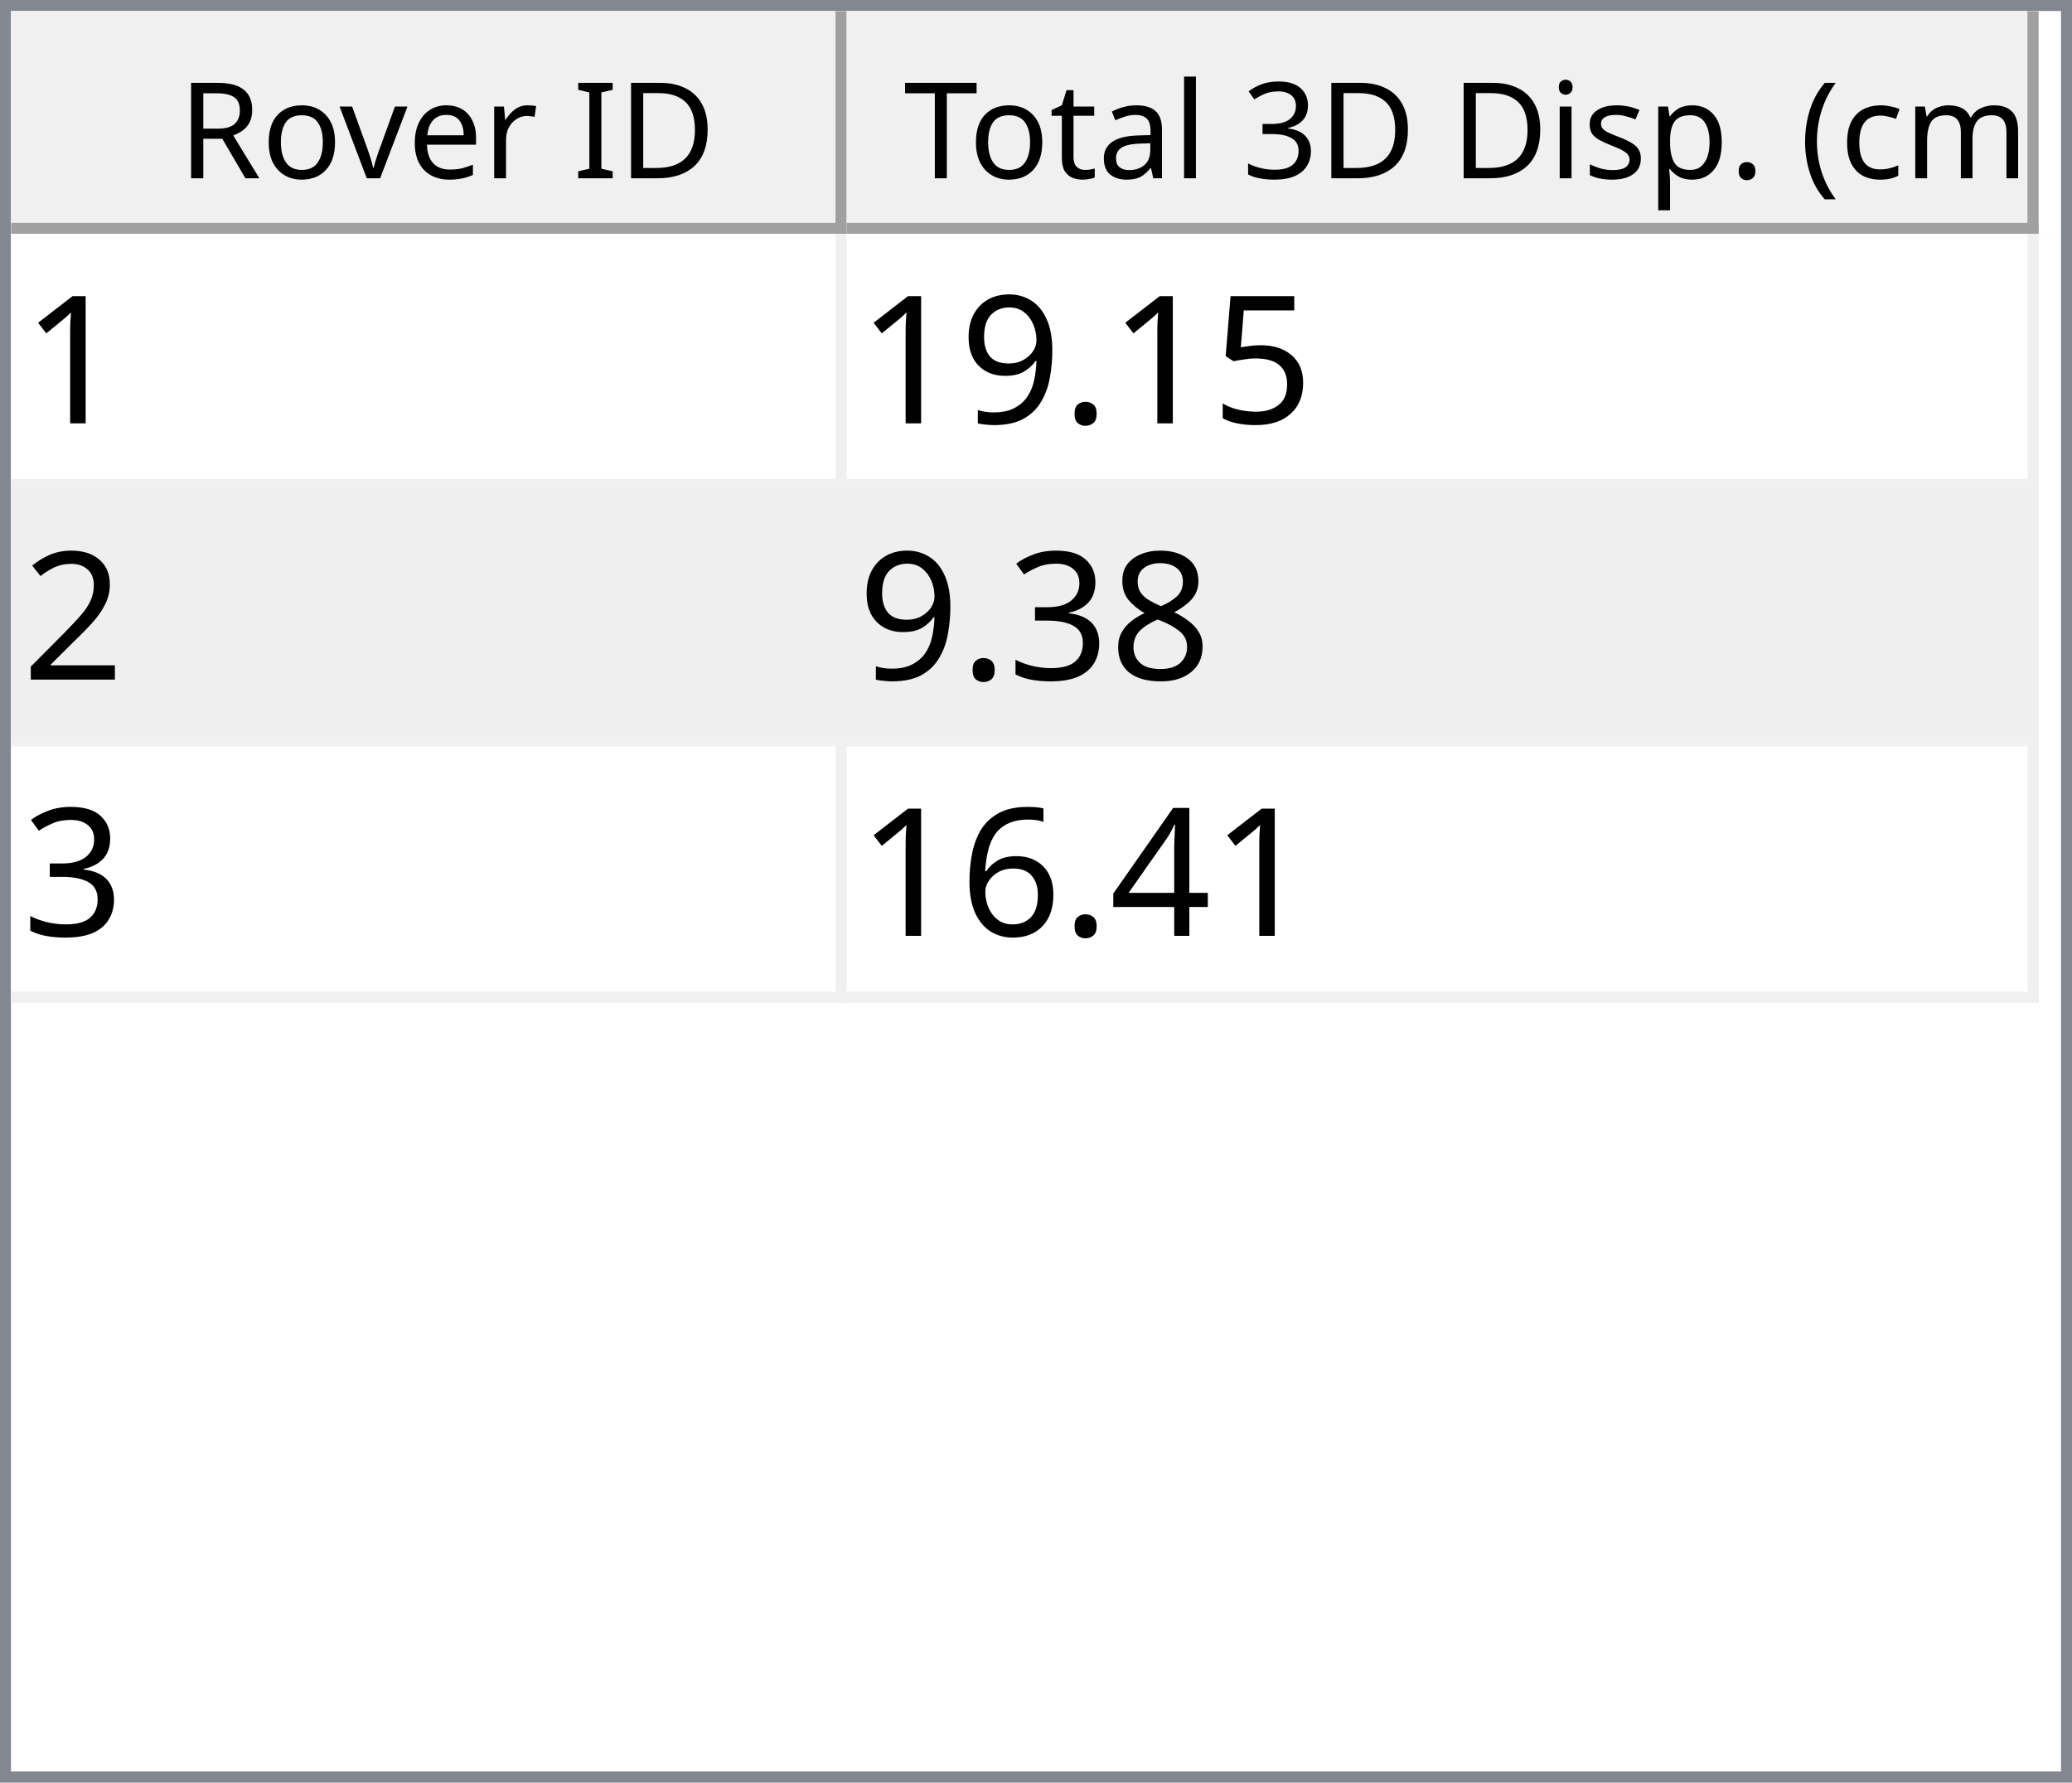
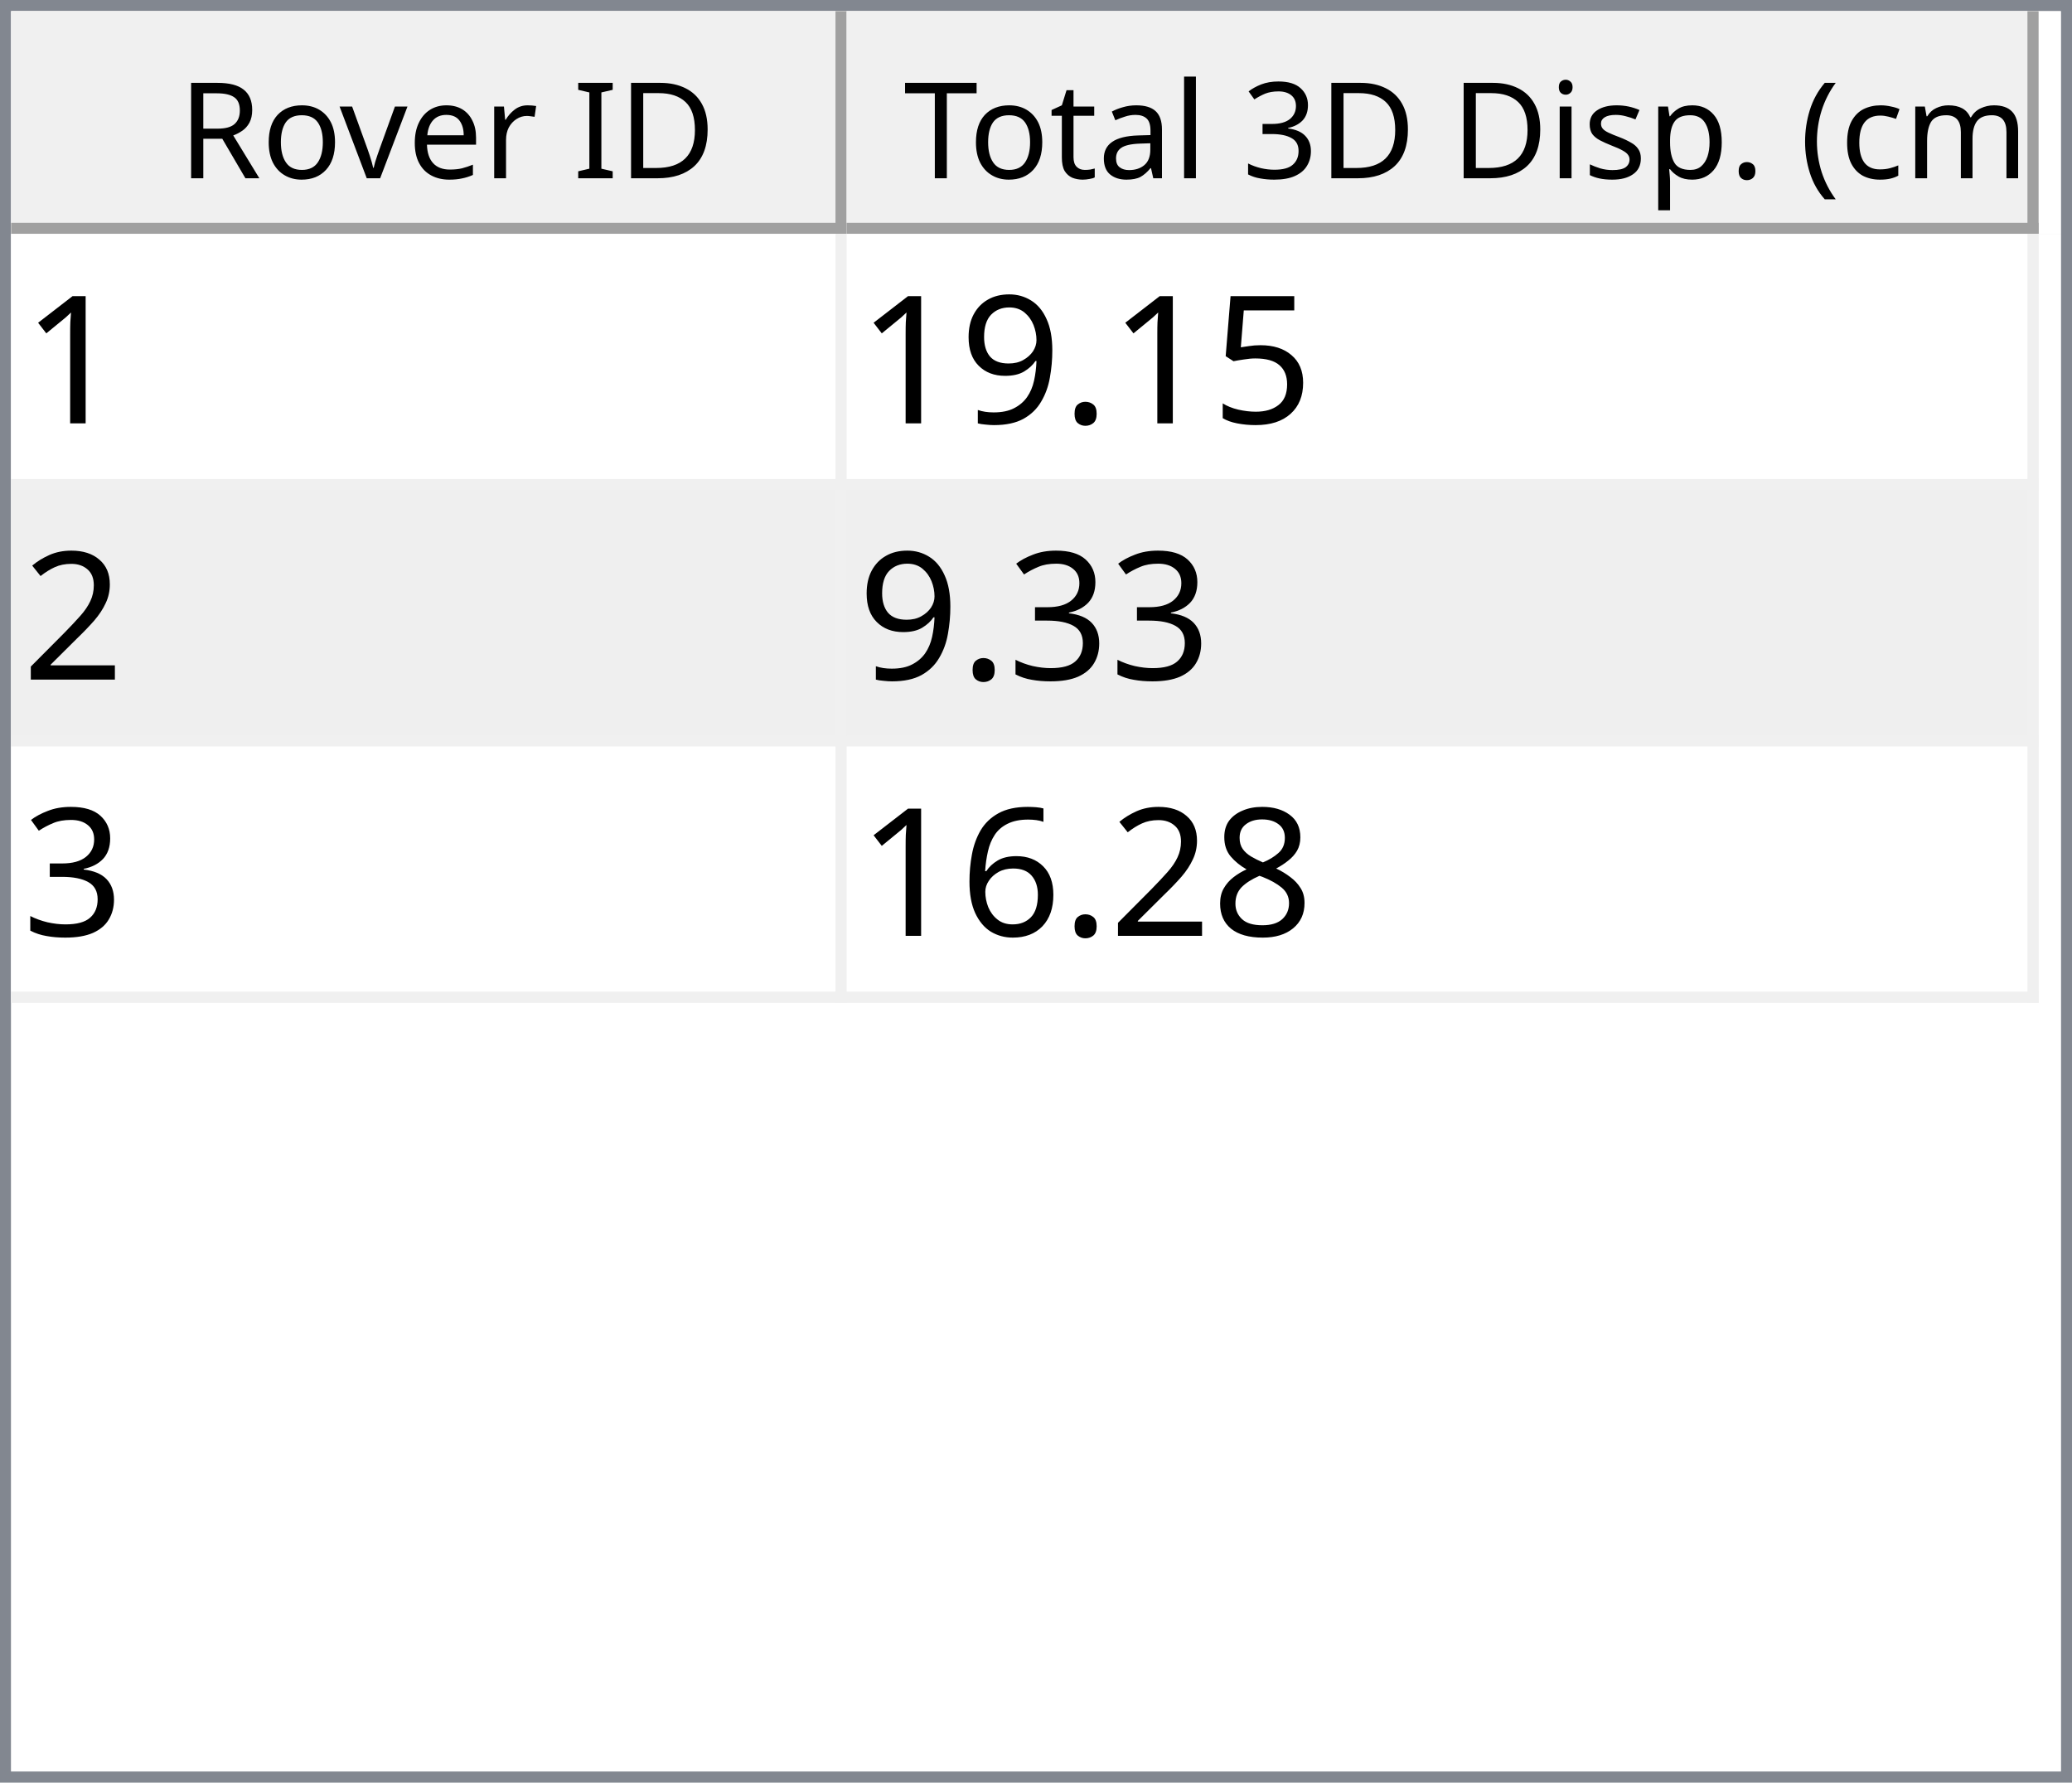
<svg xmlns="http://www.w3.org/2000/svg" style="fill-opacity:1; color-rendering:auto; color-interpolation:auto; text-rendering:auto; stroke:black; stroke-linecap:square; stroke-miterlimit:10; shape-rendering:auto; stroke-opacity:1; fill:black; stroke-dasharray:none; font-weight:normal; stroke-width:1; font-family:'Dialog'; font-style:normal; stroke-linejoin:miter; font-size:12px; stroke-dashoffset:0; image-rendering:auto;" width="186" height="160">
  <defs id="genericDefs" />
  <g>
    <defs id="defs1">
      <clipPath clipPathUnits="userSpaceOnUse" id="clipPath1">
        <path d="M0 0 L186 0 L186 160 L0 160 L0 0 Z" />
      </clipPath>
      <clipPath clipPathUnits="userSpaceOnUse" id="clipPath2">
        <path d="M0 0 L0 160 L186 160 L186 0 Z" />
      </clipPath>
      <clipPath clipPathUnits="userSpaceOnUse" id="clipPath3">
        <path d="M0 0 L0 20 L184 20 L184 0 Z" />
      </clipPath>
      <clipPath clipPathUnits="userSpaceOnUse" id="clipPath4">
        <path d="M0 0 L0 20 L75 20 L75 0 Z" />
      </clipPath>
      <clipPath clipPathUnits="userSpaceOnUse" id="clipPath5">
        <path d="M1 1 L1 19 L74 19 L74 1 Z" />
      </clipPath>
      <clipPath clipPathUnits="userSpaceOnUse" id="clipPath6">
        <path d="M0 0 L0 18 L73 18 L73 0 Z" />
      </clipPath>
      <clipPath clipPathUnits="userSpaceOnUse" id="clipPath7">
        <path d="M-0.5 -0.5 L-0.5 19.5 L74.5 19.5 L74.5 -0.5 Z" />
      </clipPath>
      <clipPath clipPathUnits="userSpaceOnUse" id="clipPath8">
        <path d="M0 0 L0 20 L107 20 L107 0 Z" />
      </clipPath>
      <clipPath clipPathUnits="userSpaceOnUse" id="clipPath9">
        <path d="M1 1 L1 19 L106 19 L106 1 Z" />
      </clipPath>
      <clipPath clipPathUnits="userSpaceOnUse" id="clipPath10">
        <path d="M0 0 L0 18 L105 18 L105 0 Z" />
      </clipPath>
      <clipPath clipPathUnits="userSpaceOnUse" id="clipPath11">
        <path d="M-0.5 -0.5 L-0.5 19.5 L106.5 19.5 L106.5 -0.5 Z" />
      </clipPath>
      <clipPath clipPathUnits="userSpaceOnUse" id="clipPath12">
        <path d="M0 0 L0 138 L184 138 L184 0 Z" />
      </clipPath>
      <clipPath clipPathUnits="userSpaceOnUse" id="clipPath13">
        <path d="M0 0 L0 69 L182 69 L182 0 Z" />
      </clipPath>
      <clipPath clipPathUnits="userSpaceOnUse" id="clipPath14">
        <path d="M-0.5 -0.5 L-0.5 68.5 L181.5 68.5 L181.5 -0.5 Z" />
      </clipPath>
      <clipPath clipPathUnits="userSpaceOnUse" id="clipPath15">
        <path d="M0 0 L0 22 L74 22 L74 0 Z" />
      </clipPath>
      <clipPath clipPathUnits="userSpaceOnUse" id="clipPath16">
        <path d="M0 0 L0 22 L106 22 L106 0 Z" />
      </clipPath>
      <font horiz-adv-x="64.551" id="font1">
        <font-face ascent="107.91" descent="25.098" units-per-em="100" style="font-style:normal; font-family:Segoe UI; font-weight:normal;" />
        <missing-glyph horiz-adv-x="64.551" d="M8.109 0 L8.109 68.266 L56.453 68.266 L56.453 0 L8.109 0 ZM15.328 7.234 L49.219 7.234 L49.219 61.031 L15.328 61.031 L15.328 7.234 Z" />
        <glyph unicode="D" horiz-adv-x="70.117" d="M9.188 0 L9.188 70.016 L28.516 70.016 Q65.531 70.016 65.531 35.891 Q65.531 19.672 55.25 9.836 Q44.969 0 27.734 0 L9.188 0 ZM17.391 62.594 L17.391 7.422 L27.828 7.422 Q41.609 7.422 49.273 14.797 Q56.938 22.172 56.938 35.688 Q56.938 62.594 28.328 62.594 L17.391 62.594 Z" />
        <glyph unicode="I" horiz-adv-x="26.611" d="M17.391 0 L9.188 0 L9.188 70.016 L17.391 70.016 L17.391 0 Z" />
        <glyph unicode=" " horiz-adv-x="27.393" d="" />
        <glyph unicode="r" horiz-adv-x="34.766" d="M34.188 41.891 Q32.078 43.5 28.125 43.5 Q23 43.5 19.555 38.672 Q16.109 33.844 16.109 25.484 L16.109 0 L8.109 0 L8.109 50 L16.109 50 L16.109 39.703 L16.312 39.703 Q18.016 44.969 21.531 47.922 Q25.047 50.875 29.391 50.875 Q32.516 50.875 34.188 50.203 L34.188 41.891 Z" />
        <glyph unicode="e" horiz-adv-x="52.295" d="M48.297 23 L12.984 23 Q13.188 14.656 17.484 10.109 Q21.781 5.562 29.297 5.562 Q37.75 5.562 44.828 11.141 L44.828 3.609 Q38.234 -1.172 27.391 -1.172 Q16.797 -1.172 10.742 5.641 Q4.688 12.453 4.688 24.812 Q4.688 36.469 11.305 43.82 Q17.922 51.172 27.734 51.172 Q37.547 51.172 42.922 44.828 Q48.297 38.484 48.297 27.203 L48.297 23 ZM40.094 29.781 Q40.047 36.719 36.75 40.578 Q33.453 44.438 27.594 44.438 Q21.922 44.438 17.969 40.383 Q14.016 36.328 13.094 29.781 L40.094 29.781 Z" />
        <glyph unicode="v" horiz-adv-x="47.9" d="M47.406 50 L27.484 0 L19.625 0 L0.688 50 L9.469 50 L22.172 13.672 Q23.578 9.672 23.922 6.688 L24.125 6.688 Q24.609 10.453 25.688 13.484 L38.969 50 L47.406 50 Z" />
        <glyph unicode="o" horiz-adv-x="58.594" d="M29 -1.172 Q17.922 -1.172 11.305 5.836 Q4.688 12.844 4.688 24.422 Q4.688 37.016 11.57 44.094 Q18.453 51.172 30.172 51.172 Q41.359 51.172 47.633 44.289 Q53.906 37.406 53.906 25.203 Q53.906 13.234 47.141 6.031 Q40.375 -1.172 29 -1.172 ZM29.594 44.438 Q21.875 44.438 17.383 39.188 Q12.891 33.938 12.891 24.703 Q12.891 15.828 17.43 10.695 Q21.969 5.562 29.594 5.562 Q37.359 5.562 41.531 10.594 Q45.703 15.625 45.703 24.906 Q45.703 34.281 41.531 39.359 Q37.359 44.438 29.594 44.438 Z" />
        <glyph unicode="R" horiz-adv-x="59.814" d="M59.375 0 L49.609 0 L37.891 19.625 Q36.281 22.359 34.766 24.289 Q33.25 26.219 31.664 27.438 Q30.078 28.656 28.25 29.219 Q26.422 29.781 24.125 29.781 L17.391 29.781 L17.391 0 L9.188 0 L9.188 70.016 L30.078 70.016 Q34.672 70.016 38.555 68.867 Q42.438 67.719 45.289 65.375 Q48.141 63.031 49.758 59.547 Q51.375 56.062 51.375 51.375 Q51.375 47.703 50.273 44.656 Q49.172 41.609 47.148 39.211 Q45.125 36.812 42.266 35.133 Q39.406 33.453 35.844 32.516 L35.844 32.328 Q37.594 31.547 38.891 30.547 Q40.188 29.547 41.359 28.18 Q42.531 26.812 43.68 25.078 Q44.828 23.344 46.234 21.047 L59.375 0 ZM17.391 62.594 L17.391 37.203 L28.516 37.203 Q31.594 37.203 34.203 38.133 Q36.812 39.062 38.719 40.797 Q40.625 42.531 41.703 45.047 Q42.781 47.562 42.781 50.688 Q42.781 56.297 39.141 59.445 Q35.5 62.594 28.609 62.594 L17.391 62.594 Z" />
        <glyph unicode=")" horiz-adv-x="30.176" d="M8.297 -15.922 L1.172 -15.922 Q16.406 2.344 16.406 26.812 Q16.406 51.469 1.078 70.016 L8.297 70.016 Q23.531 52.156 23.531 26.703 Q23.531 1.375 8.297 -15.922 Z" />
        <glyph unicode="m" horiz-adv-x="86.133" d="M79.109 0 L71.094 0 L71.094 28.719 Q71.094 37.016 68.531 40.727 Q65.969 44.438 59.906 44.438 Q54.781 44.438 51.195 39.75 Q47.609 35.062 47.609 28.516 L47.609 0 L39.594 0 L39.594 29.688 Q39.594 44.438 28.219 44.438 Q22.953 44.438 19.531 40.016 Q16.109 35.594 16.109 28.516 L16.109 0 L8.109 0 L8.109 50 L16.109 50 L16.109 42.094 L16.312 42.094 Q21.625 51.172 31.844 51.172 Q36.969 51.172 40.773 48.312 Q44.578 45.453 46 40.828 Q51.562 51.172 62.594 51.172 Q79.109 51.172 79.109 30.812 L79.109 0 Z" />
        <glyph unicode="c" horiz-adv-x="46.191" d="M42.188 2.297 Q36.422 -1.172 28.516 -1.172 Q17.828 -1.172 11.258 5.789 Q4.688 12.75 4.688 23.828 Q4.688 36.188 11.766 43.68 Q18.844 51.172 30.672 51.172 Q37.25 51.172 42.281 48.734 L42.281 40.531 Q36.719 44.438 30.375 44.438 Q22.703 44.438 17.797 38.945 Q12.891 33.453 12.891 24.516 Q12.891 15.719 17.508 10.641 Q22.125 5.562 29.891 5.562 Q36.422 5.562 42.188 9.906 L42.188 2.297 Z" />
        <glyph unicode="(" horiz-adv-x="30.176" d="M29.109 -15.922 L21.969 -15.922 Q6.844 1.375 6.844 26.703 Q6.844 52.156 21.969 70.016 L29.203 70.016 Q13.875 51.469 13.875 26.812 Q13.875 2.344 29.109 -15.922 Z" />
        <glyph unicode="." horiz-adv-x="21.68" d="M10.891 -1.078 Q8.641 -1.078 7.055 0.539 Q5.469 2.156 5.469 4.391 Q5.469 6.641 7.055 8.273 Q8.641 9.906 10.891 9.906 Q13.188 9.906 14.797 8.273 Q16.406 6.641 16.406 4.391 Q16.406 2.156 14.797 0.539 Q13.188 -1.078 10.891 -1.078 Z" />
        <glyph unicode="p" horiz-adv-x="58.789" d="M16.312 7.234 L16.109 7.234 L16.109 -23 L8.109 -23 L8.109 50 L16.109 50 L16.109 41.219 L16.312 41.219 Q22.219 51.172 33.594 51.172 Q43.266 51.172 48.688 44.461 Q54.109 37.75 54.109 26.469 Q54.109 13.922 48 6.375 Q41.891 -1.172 31.297 -1.172 Q21.578 -1.172 16.312 7.234 ZM16.109 27.391 L16.109 20.406 Q16.109 14.203 20.141 9.883 Q24.172 5.562 30.375 5.562 Q37.641 5.562 41.773 11.133 Q45.906 16.703 45.906 26.609 Q45.906 34.969 42.047 39.703 Q38.188 44.438 31.594 44.438 Q24.609 44.438 20.359 39.578 Q16.109 34.719 16.109 27.391 Z" />
        <glyph unicode="s" horiz-adv-x="42.432" d="M5.078 1.812 L5.078 10.406 Q11.625 5.562 19.484 5.562 Q30.031 5.562 30.031 12.594 Q30.031 14.594 29.125 15.992 Q28.219 17.391 26.68 18.461 Q25.141 19.531 23.07 20.383 Q21 21.234 18.609 22.172 Q15.281 23.484 12.766 24.828 Q10.25 26.172 8.57 27.859 Q6.891 29.547 6.031 31.695 Q5.172 33.844 5.172 36.719 Q5.172 40.234 6.789 42.945 Q8.406 45.656 11.086 47.484 Q13.766 49.312 17.211 50.242 Q20.656 51.172 24.312 51.172 Q30.812 51.172 35.938 48.922 L35.938 40.828 Q30.422 44.438 23.25 44.438 Q21 44.438 19.195 43.922 Q17.391 43.406 16.094 42.477 Q14.797 41.547 14.086 40.258 Q13.375 38.969 13.375 37.406 Q13.375 35.453 14.086 34.133 Q14.797 32.812 16.164 31.789 Q17.531 30.766 19.484 29.938 Q21.438 29.109 23.922 28.125 Q27.25 26.859 29.883 25.516 Q32.516 24.172 34.375 22.484 Q36.234 20.797 37.234 18.602 Q38.234 16.406 38.234 13.375 Q38.234 9.672 36.602 6.938 Q34.969 4.203 32.234 2.398 Q29.5 0.594 25.93 -0.289 Q22.359 -1.172 18.453 -1.172 Q10.75 -1.172 5.078 1.812 Z" />
        <glyph unicode="i" horiz-adv-x="24.219" d="M12.203 62.703 Q10.062 62.703 8.547 64.164 Q7.031 65.625 7.031 67.875 Q7.031 70.125 8.547 71.609 Q10.062 73.094 12.203 73.094 Q14.406 73.094 15.945 71.609 Q17.484 70.125 17.484 67.875 Q17.484 65.719 15.945 64.211 Q14.406 62.703 12.203 62.703 ZM16.109 0 L8.109 0 L8.109 50 L16.109 50 L16.109 0 Z" />
        <glyph unicode="3" horiz-adv-x="53.906" d="M46.531 19.828 Q46.531 15.094 44.75 11.211 Q42.969 7.328 39.719 4.57 Q36.469 1.812 31.93 0.297 Q27.391 -1.219 21.922 -1.219 Q11.922 -1.219 6 2.594 L6 11.188 Q13.094 5.609 22.219 5.609 Q25.875 5.609 28.828 6.539 Q31.781 7.469 33.906 9.227 Q36.031 10.984 37.18 13.477 Q38.328 15.969 38.328 19.094 Q38.328 32.812 18.797 32.812 L12.984 32.812 L12.984 39.594 L18.5 39.594 Q35.797 39.594 35.797 52.484 Q35.797 64.406 22.609 64.406 Q15.188 64.406 8.688 59.422 L8.688 67.188 Q15.375 71.188 24.609 71.188 Q29 71.188 32.57 69.969 Q36.141 68.75 38.68 66.555 Q41.219 64.359 42.609 61.281 Q44 58.203 44 54.5 Q44 40.672 30.031 36.719 L30.031 36.531 Q33.594 36.141 36.625 34.797 Q39.656 33.453 41.852 31.305 Q44.047 29.156 45.289 26.25 Q46.531 23.344 46.531 19.828 Z" />
        <glyph unicode="l" horiz-adv-x="24.219" d="M16.109 0 L8.109 0 L8.109 74.031 L16.109 74.031 L16.109 0 Z" />
        <glyph unicode="a" horiz-adv-x="50.879" d="M43.891 0 L35.891 0 L35.891 7.812 L35.688 7.812 Q30.469 -1.172 20.312 -1.172 Q12.844 -1.172 8.617 2.781 Q4.391 6.734 4.391 13.281 Q4.391 27.297 20.906 29.594 L35.891 31.688 Q35.891 44.438 25.594 44.438 Q16.547 44.438 9.281 38.281 L9.281 46.484 Q16.656 51.172 26.266 51.172 Q43.891 51.172 43.891 32.516 L43.891 0 ZM35.891 25.297 L23.828 23.641 Q18.266 22.859 15.43 20.875 Q12.594 18.891 12.594 13.875 Q12.594 10.203 15.211 7.883 Q17.828 5.562 22.172 5.562 Q28.125 5.562 32.008 9.742 Q35.891 13.922 35.891 20.312 L35.891 25.297 Z" />
        <glyph unicode="t" horiz-adv-x="33.887" d="M31.297 0.484 Q28.469 -1.078 23.828 -1.078 Q10.688 -1.078 10.688 13.578 L10.688 43.172 L2.094 43.172 L2.094 50 L10.688 50 L10.688 62.203 L18.703 64.797 L18.703 50 L31.297 50 L31.297 43.172 L18.703 43.172 L18.703 14.984 Q18.703 9.969 20.414 7.82 Q22.125 5.672 26.078 5.672 Q29.109 5.672 31.297 7.328 L31.297 0.484 Z" />
        <glyph unicode="T" horiz-adv-x="52.393" d="M50.594 62.594 L30.375 62.594 L30.375 0 L22.172 0 L22.172 62.594 L2 62.594 L2 70.016 L50.594 70.016 L50.594 62.594 Z" />
      </font>
      <font horiz-adv-x="75.0" id="font2">
        <font-face ascent="100.537" descent="21.973" units-per-em="100" style="font-style:normal; font-family:sans-serif; font-weight:normal;" />
        <missing-glyph horiz-adv-x="75.0" d="M12.5 0 L12.5 62.5 L62.5 62.5 L62.5 0 L12.5 0 ZM14.062 1.562 L60.938 1.562 L60.938 60.938 L14.062 60.938 L14.062 1.562 Z" />
        <glyph unicode="1" horiz-adv-x="55.615" d="M37.25 0 L28.469 0 L28.469 56 Q25.297 52.984 20.141 49.953 Q14.984 46.922 10.891 45.406 L10.891 53.906 Q18.266 57.375 23.781 62.305 Q29.297 67.234 31.594 71.875 L37.25 71.875 L37.25 0 Z" />
        <glyph unicode="5" horiz-adv-x="55.615" d="M4.156 18.75 L13.375 19.531 Q14.406 12.797 18.141 9.398 Q21.875 6 27.156 6 Q33.5 6 37.891 10.789 Q42.281 15.578 42.281 23.484 Q42.281 31 38.062 35.352 Q33.844 39.703 27 39.703 Q22.75 39.703 19.336 37.773 Q15.922 35.844 13.969 32.766 L5.719 33.844 L12.641 70.609 L48.25 70.609 L48.25 62.203 L19.672 62.203 L15.828 42.969 Q22.266 47.469 29.344 47.469 Q38.719 47.469 45.164 40.969 Q51.609 34.469 51.609 24.266 Q51.609 14.547 45.953 7.469 Q39.062 -1.219 27.156 -1.219 Q17.391 -1.219 11.211 4.25 Q5.031 9.719 4.156 18.75 Z" />
        <glyph unicode="." horiz-adv-x="27.783" d="M9.078 0 L9.078 10.016 L19.094 10.016 L19.094 0 L9.078 0 Z" />
        <glyph unicode="9" horiz-adv-x="55.615" d="M5.469 16.547 L13.922 17.328 Q14.984 11.375 18.016 8.688 Q21.047 6 25.781 6 Q29.828 6 32.883 7.859 Q35.938 9.719 37.891 12.82 Q39.844 15.922 41.164 21.195 Q42.484 26.469 42.484 31.938 Q42.484 32.516 42.438 33.688 Q39.797 29.5 35.234 26.883 Q30.672 24.266 25.344 24.266 Q16.453 24.266 10.305 30.711 Q4.156 37.156 4.156 47.703 Q4.156 58.594 10.578 65.234 Q17 71.875 26.656 71.875 Q33.641 71.875 39.43 68.117 Q45.219 64.359 48.219 57.398 Q51.219 50.438 51.219 37.25 Q51.219 23.531 48.242 15.406 Q45.266 7.281 39.383 3.031 Q33.5 -1.219 25.594 -1.219 Q17.188 -1.219 11.867 3.445 Q6.547 8.109 5.469 16.547 ZM41.453 48.141 Q41.453 55.719 37.43 60.156 Q33.406 64.594 27.734 64.594 Q21.875 64.594 17.531 59.812 Q13.188 55.031 13.188 47.406 Q13.188 40.578 17.312 36.305 Q21.438 32.031 27.484 32.031 Q33.594 32.031 37.523 36.305 Q41.453 40.578 41.453 48.141 Z" />
        <glyph unicode="2" horiz-adv-x="55.615" d="M50.344 8.453 L50.344 0 L3.031 0 Q2.938 3.172 4.047 6.109 Q5.859 10.938 9.836 15.625 Q13.812 20.312 21.344 26.469 Q33.016 36.031 37.117 41.625 Q41.219 47.219 41.219 52.203 Q41.219 57.422 37.477 61.008 Q33.734 64.594 27.734 64.594 Q21.391 64.594 17.578 60.789 Q13.766 56.984 13.719 50.25 L4.688 51.172 Q5.609 61.281 11.664 66.578 Q17.719 71.875 27.938 71.875 Q38.234 71.875 44.242 66.164 Q50.25 60.453 50.25 52 Q50.25 47.703 48.492 43.555 Q46.734 39.406 42.656 34.812 Q38.578 30.219 29.109 22.219 Q21.188 15.578 18.945 13.211 Q16.703 10.844 15.234 8.453 L50.344 8.453 Z" />
+         <glyph unicode="3" horiz-adv-x="55.615" d="M4.203 18.891 L12.984 20.062 Q14.5 12.594 18.141 9.297 Q21.781 6 27 6 Q33.203 6 37.477 10.297 Q41.75 14.594 41.75 20.953 Q41.75 27 37.797 30.93 Q33.844 34.859 27.734 34.859 Q25.25 34.859 21.531 33.891 L22.516 41.609 Q23.391 41.5 23.922 41.5 Q29.547 41.5 34.039 44.43 Q38.531 47.359 38.531 53.469 Q38.531 58.297 35.258 61.477 Q31.984 64.656 26.812 64.656 Q21.688 64.656 18.266 61.43 Q14.844 58.203 13.875 51.766 L5.078 53.328 Q6.688 62.156 12.398 67.016 Q18.109 71.875 26.609 71.875 Q32.469 71.875 37.398 69.359 Q42.328 66.844 44.945 62.5 Q47.562 58.156 47.562 53.266 Q47.562 48.641 45.07 44.828 Q42.578 41.016 37.703 38.766 Q44.047 37.312 47.562 32.695 Q51.078 28.078 51.078 21.141 Q51.078 11.766 44.242 5.25 Q37.406 -1.266 26.953 -1.266 Q17.531 -1.266 11.305 4.352 Q5.078 9.969 4.203 18.891 Z" />
        <glyph unicode="8" horiz-adv-x="55.615" d="M17.672 38.812 Q12.203 40.828 9.57 44.539 Q6.938 48.25 6.938 53.422 Q6.938 61.234 12.555 66.555 Q18.172 71.875 27.484 71.875 Q36.859 71.875 42.578 66.43 Q48.297 60.984 48.297 53.172 Q48.297 48.188 45.68 44.508 Q43.062 40.828 37.75 38.812 Q44.344 36.672 47.781 31.883 Q51.219 27.094 51.219 20.453 Q51.219 11.281 44.727 5.031 Q38.234 -1.219 27.641 -1.219 Q17.047 -1.219 10.547 5.055 Q4.047 11.328 4.047 20.703 Q4.047 27.688 7.594 32.398 Q11.141 37.109 17.672 38.812 ZM15.922 53.719 Q15.922 48.641 19.195 45.414 Q22.469 42.188 27.688 42.188 Q32.766 42.188 36.016 45.383 Q39.266 48.578 39.266 53.219 Q39.266 58.062 35.914 61.359 Q32.562 64.656 27.594 64.656 Q22.562 64.656 19.242 61.43 Q15.922 58.203 15.922 53.719 ZM13.094 20.656 Q13.094 16.891 14.875 13.375 Q16.656 9.859 20.172 7.93 Q23.688 6 27.734 6 Q34.031 6 38.133 10.055 Q42.234 14.109 42.234 20.359 Q42.234 26.703 38.016 30.859 Q33.797 35.016 27.438 35.016 Q21.234 35.016 17.164 30.914 Q13.094 26.812 13.094 20.656 Z" />
-         <glyph unicode="3" horiz-adv-x="55.615" d="M4.203 18.891 L12.984 20.062 Q14.5 12.594 18.141 9.297 Q21.781 6 27 6 Q33.203 6 37.477 10.297 Q41.75 14.594 41.75 20.953 Q41.75 27 37.797 30.93 Q33.844 34.859 27.734 34.859 Q25.25 34.859 21.531 33.891 L22.516 41.609 Q23.391 41.5 23.922 41.5 Q29.547 41.5 34.039 44.43 Q38.531 47.359 38.531 53.469 Q38.531 58.297 35.258 61.477 Q31.984 64.656 26.812 64.656 Q21.688 64.656 18.266 61.43 Q14.844 58.203 13.875 51.766 L5.078 53.328 Q6.688 62.156 12.398 67.016 Q18.109 71.875 26.609 71.875 Q32.469 71.875 37.398 69.359 Q42.328 66.844 44.945 62.5 Q47.562 58.156 47.562 53.266 Q47.562 48.641 45.07 44.828 Q42.578 41.016 37.703 38.766 Q44.047 37.312 47.562 32.695 Q51.078 28.078 51.078 21.141 Q51.078 11.766 44.242 5.25 Q37.406 -1.266 26.953 -1.266 Q17.531 -1.266 11.305 4.352 Q5.078 9.969 4.203 18.891 Z" />
-         <glyph unicode="4" horiz-adv-x="55.615" d="M32.328 0 L32.328 17.141 L1.266 17.141 L1.266 25.203 L33.938 71.578 L41.109 71.578 L41.109 25.203 L50.781 25.203 L50.781 17.141 L41.109 17.141 L41.109 0 L32.328 0 ZM32.328 25.203 L32.328 57.469 L9.906 25.203 L32.328 25.203 Z" />
        <glyph unicode="6" horiz-adv-x="55.615" d="M49.75 54.047 L41.016 53.375 Q39.844 58.547 37.703 60.891 Q34.125 64.656 28.906 64.656 Q24.703 64.656 21.531 62.312 Q17.391 59.281 14.992 53.469 Q12.594 47.656 12.5 36.922 Q15.672 41.75 20.266 44.094 Q24.859 46.438 29.891 46.438 Q38.672 46.438 44.852 39.969 Q51.031 33.5 51.031 23.25 Q51.031 16.5 48.125 10.719 Q45.219 4.938 40.141 1.859 Q35.062 -1.219 28.609 -1.219 Q17.625 -1.219 10.695 6.859 Q3.766 14.938 3.766 33.5 Q3.766 54.25 11.422 63.672 Q18.109 71.875 29.438 71.875 Q37.891 71.875 43.289 67.141 Q48.688 62.406 49.75 54.047 ZM13.875 23.188 Q13.875 18.656 15.797 14.508 Q17.719 10.359 21.188 8.18 Q24.656 6 28.469 6 Q34.031 6 38.039 10.492 Q42.047 14.984 42.047 22.703 Q42.047 30.125 38.086 34.398 Q34.125 38.672 28.125 38.672 Q22.172 38.672 18.023 34.398 Q13.875 30.125 13.875 23.188 Z" />
      </font>
    </defs>
    <g style="fill:white; stroke:white;">
      <rect x="0" y="0" width="186" style="clip-path:url(#clipPath1); stroke:none;" height="160" />
    </g>
    <g style="fill:white; text-rendering:optimizeSpeed; color-rendering:optimizeSpeed; image-rendering:optimizeSpeed; shape-rendering:crispEdges; stroke:white; color-interpolation:sRGB;">
      <rect x="0" width="186" height="160" y="0" style="stroke:none;" />
      <path style="stroke:none;" d="M0 160 L186 160 L186 0 L0 0 Z" />
    </g>
    <g style="fill:rgb(240,240,240); font-family:'Segoe UI'; stroke:rgb(240,240,240);">
      <rect x="0" y="0" width="186" style="clip-path:url(#clipPath2); stroke:none;" height="160" />
    </g>
    <g style="fill:rgb(130,135,144); font-family:'Segoe UI'; stroke:rgb(130,135,144);">
      <path d="M0 0 L186 0 L186 160 L0 160 L0 0 ZM1 1 L185 1 L185 159 L1 159 L1 1 Z" style="fill-rule:evenodd; clip-path:url(#clipPath2); stroke:none;" />
    </g>
    <g style="fill:white; font-family:'Segoe UI'; stroke:white;" transform="translate(1,1)">
      <rect x="0" y="0" width="184" style="clip-path:url(#clipPath3); stroke:none;" height="20" />
    </g>
    <g style="fill:rgb(240,240,240); font-family:'Segoe UI'; stroke:rgb(240,240,240);" transform="translate(1,1)">
      <rect x="0" y="0" width="75" style="clip-path:url(#clipPath4); stroke:none;" height="20" />
    </g>
    <g style="font-family:'Segoe UI';" transform="translate(2,2)">
      <text x="14" xml:space="preserve" y="14" style="clip-path:url(#clipPath6); stroke:none;">Rover ID</text>
    </g>
    <g style="fill:rgb(160,160,160); font-family:'Segoe UI'; stroke:rgb(160,160,160); stroke-linejoin:bevel;" transform="translate(1.5,1.5)">
      <line x1="74" x2="74" y1="0" style="fill:none; clip-path:url(#clipPath7);" y2="19" />
    </g>
    <g style="fill:rgb(160,160,160); font-family:'Segoe UI'; stroke:rgb(160,160,160); stroke-linejoin:bevel;" transform="matrix(1,0,0,1,1,1) translate(0.5,0.5)">
      <line x1="0" x2="74" y1="19" style="fill:none; clip-path:url(#clipPath7);" y2="19" />
    </g>
    <g style="fill:rgb(240,240,240); font-family:'Segoe UI'; stroke:rgb(240,240,240);" transform="translate(76,1)">
      <rect x="0" y="0" width="107" style="clip-path:url(#clipPath8); stroke:none;" height="20" />
    </g>
    <g style="font-family:'Segoe UI';" transform="translate(77,2)">
      <text x="1" xml:space="preserve" y="14" style="clip-path:url(#clipPath10); stroke:none;"> Total 3D Disp. (cm)</text>
    </g>
    <g style="fill:rgb(160,160,160); font-family:'Segoe UI'; stroke:rgb(160,160,160); stroke-linejoin:bevel;" transform="translate(76.5,1.5)">
      <line x1="106" x2="106" y1="0" style="fill:none; clip-path:url(#clipPath11);" y2="19" />
    </g>
    <g style="fill:rgb(160,160,160); font-family:'Segoe UI'; stroke:rgb(160,160,160); stroke-linejoin:bevel;" transform="matrix(1,0,0,1,76,1) translate(0.5,0.5)">
      <line x1="0" x2="106" y1="19" style="fill:none; clip-path:url(#clipPath11);" y2="19" />
    </g>
    <g style="fill:white; font-family:'Segoe UI'; stroke:white;" transform="translate(1,21)">
      <rect x="0" y="0" width="184" style="clip-path:url(#clipPath12); stroke:none;" height="138" />
    </g>
    <g style="fill:rgb(240,240,240); font-size:16px; font-family:sans-serif; stroke:rgb(240,240,240);" transform="translate(1,21)">
      <rect x="0" y="0" width="182" style="clip-path:url(#clipPath13); stroke:none;" height="69" />
      <line transform="translate(0.5,0.5)" x1="0" x2="181" y1="22" style="clip-path:url(#clipPath14); fill:none; stroke-linejoin:bevel;" y2="22" />
    </g>
    <g transform="matrix(1,0,0,1,1,21) translate(0.5,0.5)" style="fill:rgb(240,240,240); font-size:16px; font-family:sans-serif; stroke:rgb(240,240,240); stroke-linejoin:bevel;">
      <line x1="0" x2="181" y1="45" style="fill:none; clip-path:url(#clipPath14);" y2="45" />
    </g>
    <g transform="matrix(1,0,0,1,1,21) translate(0.5,0.5)" style="fill:rgb(240,240,240); font-size:16px; font-family:sans-serif; stroke:rgb(240,240,240); stroke-linejoin:bevel;">
      <line x1="0" x2="181" y1="68" style="fill:none; clip-path:url(#clipPath14);" y2="68" />
    </g>
    <g transform="matrix(1,0,0,1,1,21) translate(0.5,0.5)" style="fill:rgb(240,240,240); font-size:16px; font-family:sans-serif; stroke:rgb(240,240,240); stroke-linejoin:bevel;">
      <line x1="74" x2="74" y1="0" style="fill:none; clip-path:url(#clipPath14);" y2="68" />
    </g>
    <g transform="matrix(1,0,0,1,1,21) translate(0.5,0.5)" style="fill:rgb(240,240,240); font-size:16px; font-family:sans-serif; stroke:rgb(240,240,240); stroke-linejoin:bevel;">
      <line x1="181" x2="181" y1="0" style="fill:none; clip-path:url(#clipPath14);" y2="68" />
    </g>
    <g style="fill:white; font-size:16px; font-family:sans-serif; stroke:white;" transform="matrix(1,0,0,1,1,21)">
      <rect x="0" y="0" width="74" style="clip-path:url(#clipPath15); stroke:none;" height="22" />
      <text x="1" y="17" style="fill:black; clip-path:url(#clipPath15); stroke:none;" xml:space="preserve">1</text>
    </g>
    <g style="fill:white; font-size:16px; font-family:sans-serif; stroke:white;" transform="matrix(1,0,0,1,1,21) translate(75,0)">
      <rect x="0" y="0" width="106" style="clip-path:url(#clipPath16); stroke:none;" height="22" />
      <text x="1" y="17" style="fill:black; clip-path:url(#clipPath16); stroke:none;" xml:space="preserve">19.15</text>
    </g>
    <g style="fill:rgb(239,239,239); font-size:16px; font-family:sans-serif; stroke:rgb(239,239,239);" transform="matrix(1,0,0,1,1,21) translate(0,23)">
      <rect x="0" y="0" width="74" style="clip-path:url(#clipPath15); stroke:none;" height="22" />
      <text x="1" y="17" style="fill:black; clip-path:url(#clipPath15); stroke:none;" xml:space="preserve">2</text>
    </g>
    <g style="fill:rgb(239,239,239); font-size:16px; font-family:sans-serif; stroke:rgb(239,239,239);" transform="matrix(1,0,0,1,1,21) translate(75,23)">
      <rect x="0" y="0" width="106" style="clip-path:url(#clipPath16); stroke:none;" height="22" />
-       <text x="1" y="17" style="fill:black; clip-path:url(#clipPath16); stroke:none;" xml:space="preserve">9.38</text>
+       <text x="1" y="17" style="fill:black; clip-path:url(#clipPath16); stroke:none;" xml:space="preserve">9.33</text>
    </g>
    <g style="fill:white; font-size:16px; font-family:sans-serif; stroke:white;" transform="matrix(1,0,0,1,1,21) translate(0,46)">
      <rect x="0" y="0" width="74" style="clip-path:url(#clipPath15); stroke:none;" height="22" />
      <text x="1" y="17" style="fill:black; clip-path:url(#clipPath15); stroke:none;" xml:space="preserve">3</text>
    </g>
    <g style="fill:white; font-size:16px; font-family:sans-serif; stroke:white;" transform="matrix(1,0,0,1,1,21) translate(75,46)">
      <rect x="0" y="0" width="106" style="clip-path:url(#clipPath16); stroke:none;" height="22" />
-       <text x="1" y="17" style="fill:black; clip-path:url(#clipPath16); stroke:none;" xml:space="preserve">16.41</text>
+       <text x="1" y="17" style="fill:black; clip-path:url(#clipPath16); stroke:none;" xml:space="preserve">16.28</text>
    </g>
  </g>
</svg>
